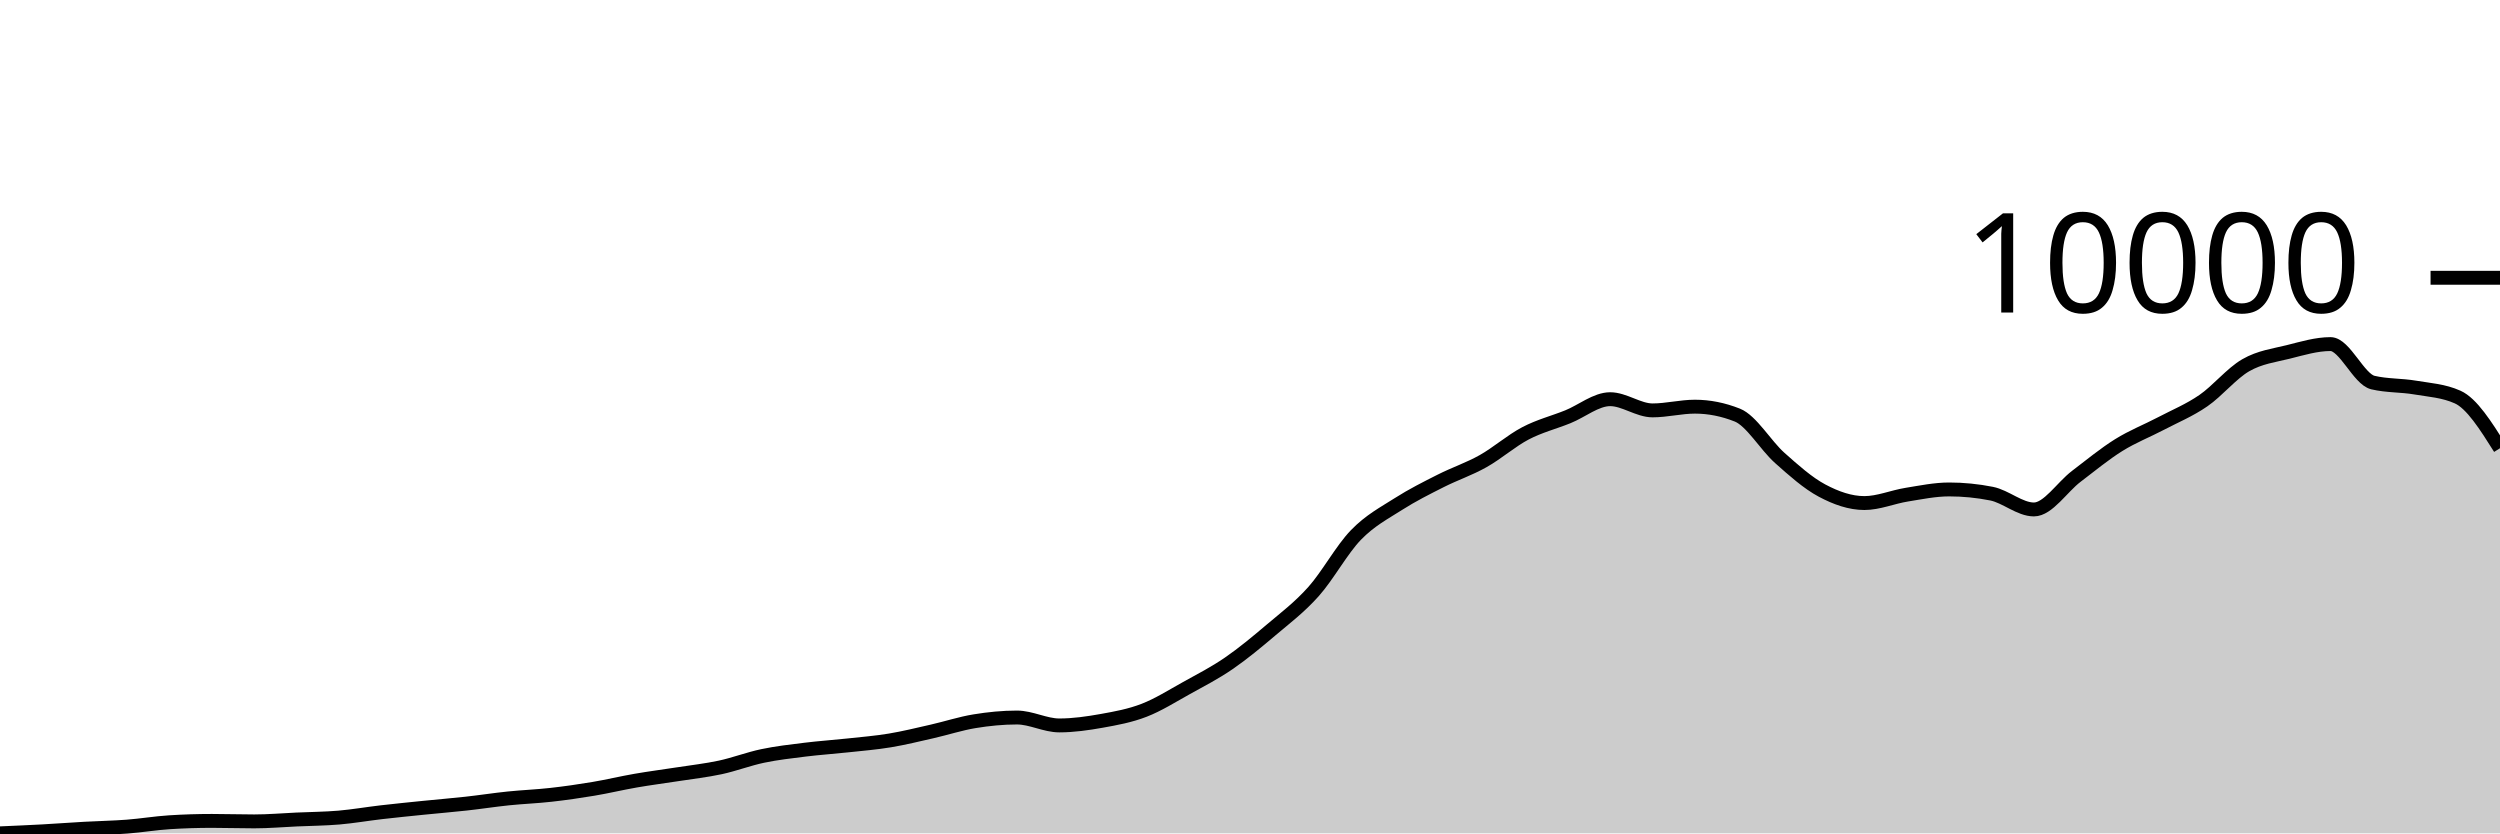
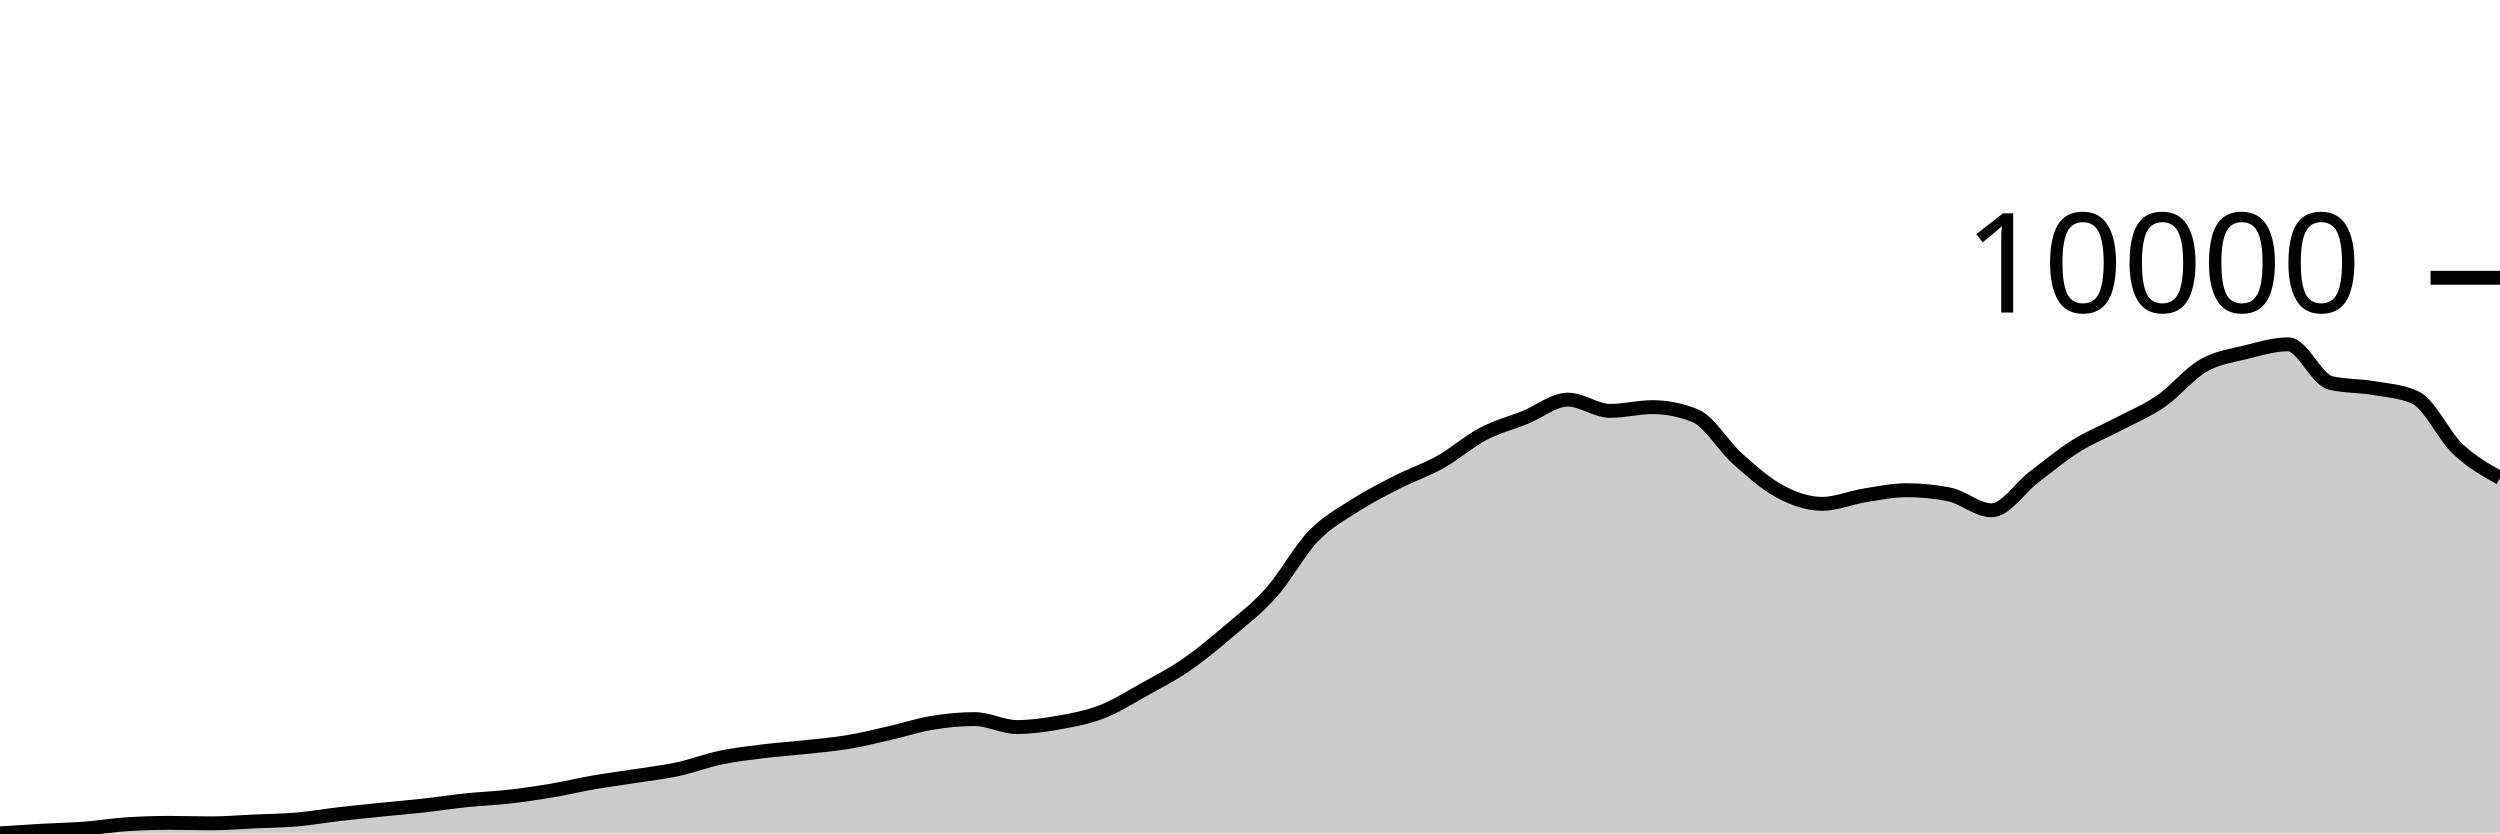
<svg xmlns="http://www.w3.org/2000/svg" viewBox="0 0 180 60">
  <g transform="translate(0,20)">
-     <path class="area" fill="rgba(0, 0, 0, 0.2)" d="M0,40C1.017,39.956,2.034,39.912,3.051,39.857C4.068,39.801,5.085,39.724,6.102,39.667C7.119,39.61,8.136,39.593,9.153,39.516C10.169,39.438,11.186,39.266,12.203,39.202C13.22,39.137,14.237,39.105,15.254,39.105C16.271,39.105,17.288,39.14,18.305,39.14C19.322,39.14,20.339,39.05,21.356,39.004C22.373,38.958,23.39,38.952,24.407,38.865C25.424,38.777,26.441,38.599,27.458,38.481C28.475,38.364,29.492,38.263,30.508,38.159C31.525,38.056,32.542,37.973,33.559,37.861C34.576,37.749,35.593,37.59,36.61,37.485C37.627,37.38,38.644,37.344,39.661,37.229C40.678,37.115,41.695,36.97,42.712,36.799C43.729,36.629,44.746,36.383,45.763,36.207C46.78,36.03,47.797,35.9,48.814,35.742C49.831,35.583,50.847,35.472,51.864,35.253C52.881,35.034,53.898,34.641,54.915,34.428C55.932,34.215,56.949,34.101,57.966,33.975C58.983,33.849,60,33.783,61.017,33.672C62.034,33.562,63.051,33.481,64.068,33.312C65.085,33.143,66.102,32.892,67.119,32.661C68.136,32.43,69.153,32.095,70.169,31.929C71.186,31.762,72.203,31.661,73.22,31.661C74.237,31.661,75.254,32.231,76.271,32.231C77.288,32.231,78.305,32.083,79.322,31.902C80.339,31.72,81.356,31.535,82.373,31.142C83.39,30.749,84.407,30.106,85.424,29.542C86.441,28.978,87.458,28.457,88.475,27.759C89.492,27.061,90.508,26.215,91.525,25.353C92.542,24.492,93.559,23.73,94.576,22.59C95.593,21.451,96.61,19.567,97.627,18.518C98.644,17.468,99.661,16.943,100.678,16.294C101.695,15.645,102.712,15.138,103.729,14.624C104.746,14.109,105.763,13.776,106.78,13.205C107.797,12.635,108.814,11.735,109.831,11.202C110.847,10.669,111.864,10.419,112.881,10.009C113.898,9.599,114.915,8.742,115.932,8.742C116.949,8.742,117.966,9.548,118.983,9.548C120,9.548,121.017,9.28,122.034,9.28C123.051,9.28,124.068,9.482,125.085,9.885C126.102,10.288,127.119,12.059,128.136,12.965C129.153,13.871,130.169,14.779,131.186,15.321C132.203,15.864,133.22,16.22,134.237,16.22C135.254,16.22,136.271,15.779,137.288,15.616C138.305,15.452,139.322,15.24,140.339,15.24C141.356,15.24,142.373,15.341,143.39,15.542C144.407,15.743,145.424,16.681,146.441,16.681C147.458,16.681,148.475,15.07,149.492,14.298C150.508,13.526,151.525,12.685,152.542,12.051C153.559,11.417,154.576,11.027,155.593,10.493C156.61,9.959,157.627,9.546,158.644,8.846C159.661,8.147,160.678,6.881,161.695,6.297C162.712,5.712,163.729,5.593,164.746,5.34C165.763,5.086,166.78,4.774,167.797,4.774C168.814,4.774,169.831,7.304,170.847,7.544C171.864,7.785,172.881,7.731,173.898,7.905C174.915,8.078,175.932,8.132,176.949,8.587C177.966,9.041,178.983,10.656,180,12.272L180,40C178.983,40,177.966,40,176.949,40C175.932,40,174.915,40,173.898,40C172.881,40,171.864,40,170.847,40C169.831,40,168.814,40,167.797,40C166.78,40,165.763,40,164.746,40C163.729,40,162.712,40,161.695,40C160.678,40,159.661,40,158.644,40C157.627,40,156.61,40,155.593,40C154.576,40,153.559,40,152.542,40C151.525,40,150.508,40,149.492,40C148.475,40,147.458,40,146.441,40C145.424,40,144.407,40,143.39,40C142.373,40,141.356,40,140.339,40C139.322,40,138.305,40,137.288,40C136.271,40,135.254,40,134.237,40C133.22,40,132.203,40,131.186,40C130.169,40,129.153,40,128.136,40C127.119,40,126.102,40,125.085,40C124.068,40,123.051,40,122.034,40C121.017,40,120,40,118.983,40C117.966,40,116.949,40,115.932,40C114.915,40,113.898,40,112.881,40C111.864,40,110.847,40,109.831,40C108.814,40,107.797,40,106.78,40C105.763,40,104.746,40,103.729,40C102.712,40,101.695,40,100.678,40C99.661,40,98.644,40,97.627,40C96.61,40,95.593,40,94.576,40C93.559,40,92.542,40,91.525,40C90.508,40,89.492,40,88.475,40C87.458,40,86.441,40,85.424,40C84.407,40,83.39,40,82.373,40C81.356,40,80.339,40,79.322,40C78.305,40,77.288,40,76.271,40C75.254,40,74.237,40,73.22,40C72.203,40,71.186,40,70.169,40C69.153,40,68.136,40,67.119,40C66.102,40,65.085,40,64.068,40C63.051,40,62.034,40,61.017,40C60,40,58.983,40,57.966,40C56.949,40,55.932,40,54.915,40C53.898,40,52.881,40,51.864,40C50.847,40,49.831,40,48.814,40C47.797,40,46.78,40,45.763,40C44.746,40,43.729,40,42.712,40C41.695,40,40.678,40,39.661,40C38.644,40,37.627,40,36.61,40C35.593,40,34.576,40,33.559,40C32.542,40,31.525,40,30.508,40C29.492,40,28.475,40,27.458,40C26.441,40,25.424,40,24.407,40C23.39,40,22.373,40,21.356,40C20.339,40,19.322,40,18.305,40C17.288,40,16.271,40,15.254,40C14.237,40,13.22,40,12.203,40C11.186,40,10.169,40,9.153,40C8.136,40,7.119,40,6.102,40C5.085,40,4.068,40,3.051,40C2.034,40,1.017,40,0,40Z" />
-     <path class="line" stroke="black" fill="none" d="M0,40C1.017,39.956,2.034,39.912,3.051,39.857C4.068,39.801,5.085,39.724,6.102,39.667C7.119,39.61,8.136,39.593,9.153,39.516C10.169,39.438,11.186,39.266,12.203,39.202C13.22,39.137,14.237,39.105,15.254,39.105C16.271,39.105,17.288,39.14,18.305,39.14C19.322,39.14,20.339,39.05,21.356,39.004C22.373,38.958,23.39,38.952,24.407,38.865C25.424,38.777,26.441,38.599,27.458,38.481C28.475,38.364,29.492,38.263,30.508,38.159C31.525,38.056,32.542,37.973,33.559,37.861C34.576,37.749,35.593,37.59,36.61,37.485C37.627,37.38,38.644,37.344,39.661,37.229C40.678,37.115,41.695,36.97,42.712,36.799C43.729,36.629,44.746,36.383,45.763,36.207C46.78,36.03,47.797,35.9,48.814,35.742C49.831,35.583,50.847,35.472,51.864,35.253C52.881,35.034,53.898,34.641,54.915,34.428C55.932,34.215,56.949,34.101,57.966,33.975C58.983,33.849,60,33.783,61.017,33.672C62.034,33.562,63.051,33.481,64.068,33.312C65.085,33.143,66.102,32.892,67.119,32.661C68.136,32.43,69.153,32.095,70.169,31.929C71.186,31.762,72.203,31.661,73.22,31.661C74.237,31.661,75.254,32.231,76.271,32.231C77.288,32.231,78.305,32.083,79.322,31.902C80.339,31.72,81.356,31.535,82.373,31.142C83.39,30.749,84.407,30.106,85.424,29.542C86.441,28.978,87.458,28.457,88.475,27.759C89.492,27.061,90.508,26.215,91.525,25.353C92.542,24.492,93.559,23.73,94.576,22.59C95.593,21.451,96.61,19.567,97.627,18.518C98.644,17.468,99.661,16.943,100.678,16.294C101.695,15.645,102.712,15.138,103.729,14.624C104.746,14.109,105.763,13.776,106.78,13.205C107.797,12.635,108.814,11.735,109.831,11.202C110.847,10.669,111.864,10.419,112.881,10.009C113.898,9.599,114.915,8.742,115.932,8.742C116.949,8.742,117.966,9.548,118.983,9.548C120,9.548,121.017,9.28,122.034,9.28C123.051,9.28,124.068,9.482,125.085,9.885C126.102,10.288,127.119,12.059,128.136,12.965C129.153,13.871,130.169,14.779,131.186,15.321C132.203,15.864,133.22,16.22,134.237,16.22C135.254,16.22,136.271,15.779,137.288,15.616C138.305,15.452,139.322,15.24,140.339,15.24C141.356,15.24,142.373,15.341,143.39,15.542C144.407,15.743,145.424,16.681,146.441,16.681C147.458,16.681,148.475,15.07,149.492,14.298C150.508,13.526,151.525,12.685,152.542,12.051C153.559,11.417,154.576,11.027,155.593,10.493C156.61,9.959,157.627,9.546,158.644,8.846C159.661,8.147,160.678,6.881,161.695,6.297C162.712,5.712,163.729,5.593,164.746,5.34C165.763,5.086,166.78,4.774,167.797,4.774C168.814,4.774,169.831,7.304,170.847,7.544C171.864,7.785,172.881,7.731,173.898,7.905C174.915,8.078,175.932,8.132,176.949,8.587C177.966,9.041,178.983,10.656,180,12.272" />
+     <path class="area" fill="rgba(0, 0, 0, 0.2)" d="M0,40C1.017,39.933,2.034,39.866,3.051,39.809C4.068,39.752,5.085,39.736,6.102,39.658C7.119,39.58,8.136,39.408,9.153,39.343C10.169,39.278,11.186,39.246,12.203,39.246C13.22,39.246,14.237,39.281,15.254,39.281C16.271,39.281,17.288,39.19,18.305,39.144C19.322,39.098,20.339,39.092,21.356,39.004C22.373,38.917,23.39,38.737,24.407,38.619C25.424,38.502,26.441,38.4,27.458,38.297C28.475,38.193,29.492,38.11,30.508,37.997C31.525,37.885,32.542,37.726,33.559,37.62C34.576,37.514,35.593,37.478,36.61,37.363C37.627,37.249,38.644,37.103,39.661,36.932C40.678,36.761,41.695,36.514,42.712,36.337C43.729,36.16,44.746,36.03,45.763,35.87C46.78,35.711,47.797,35.6,48.814,35.38C49.831,35.16,50.847,34.766,51.864,34.552C52.881,34.338,53.898,34.223,54.915,34.097C55.932,33.97,56.949,33.904,57.966,33.794C58.983,33.683,60,33.601,61.017,33.432C62.034,33.263,63.051,33.01,64.068,32.779C65.085,32.547,66.102,32.211,67.119,32.044C68.136,31.876,69.153,31.775,70.169,31.775C71.186,31.775,72.203,32.347,73.22,32.347C74.237,32.347,75.254,32.198,76.271,32.016C77.288,31.834,78.305,31.649,79.322,31.254C80.339,30.859,81.356,30.214,82.373,29.648C83.39,29.082,84.407,28.56,85.424,27.859C86.441,27.159,87.458,26.309,88.475,25.444C89.492,24.58,90.508,23.815,91.525,22.672C92.542,21.528,93.559,19.638,94.576,18.584C95.593,17.531,96.61,17.004,97.627,16.352C98.644,15.701,99.661,15.193,100.678,14.676C101.695,14.16,102.712,13.825,103.729,13.253C104.746,12.681,105.763,11.777,106.78,11.242C107.797,10.708,108.814,10.456,109.831,10.045C110.847,9.633,111.864,8.773,112.881,8.773C113.898,8.773,114.915,9.582,115.932,9.582C116.949,9.582,117.966,9.314,118.983,9.314C120,9.314,121.017,9.516,122.034,9.92C123.051,10.325,124.068,12.103,125.085,13.012C126.102,13.921,127.119,14.832,128.136,15.376C129.153,15.921,130.169,16.278,131.186,16.278C132.203,16.278,133.22,15.836,134.237,15.672C135.254,15.508,136.271,15.295,137.288,15.295C138.305,15.295,139.322,15.396,140.339,15.598C141.356,15.8,142.373,16.741,143.39,16.741C144.407,16.741,145.424,15.124,146.441,14.35C147.458,13.575,148.475,12.731,149.492,12.094C150.508,11.458,151.525,11.067,152.542,10.531C153.559,9.995,154.576,9.58,155.593,8.878C156.61,8.176,157.627,6.906,158.644,6.319C159.661,5.733,160.678,5.613,161.695,5.359C162.712,5.104,163.729,4.791,164.746,4.791C165.763,4.791,166.78,7.33,167.797,7.571C168.814,7.813,169.831,7.759,170.847,7.933C171.864,8.107,172.881,8.161,173.898,8.618C174.915,9.074,175.932,11.35,176.949,12.316C177.966,13.281,178.983,13.847,180,14.412L180,40C178.983,40,177.966,40,176.949,40C175.932,40,174.915,40,173.898,40C172.881,40,171.864,40,170.847,40C169.831,40,168.814,40,167.797,40C166.78,40,165.763,40,164.746,40C163.729,40,162.712,40,161.695,40C160.678,40,159.661,40,158.644,40C157.627,40,156.61,40,155.593,40C154.576,40,153.559,40,152.542,40C151.525,40,150.508,40,149.492,40C148.475,40,147.458,40,146.441,40C145.424,40,144.407,40,143.39,40C142.373,40,141.356,40,140.339,40C139.322,40,138.305,40,137.288,40C136.271,40,135.254,40,134.237,40C133.22,40,132.203,40,131.186,40C130.169,40,129.153,40,128.136,40C127.119,40,126.102,40,125.085,40C124.068,40,123.051,40,122.034,40C121.017,40,120,40,118.983,40C117.966,40,116.949,40,115.932,40C114.915,40,113.898,40,112.881,40C111.864,40,110.847,40,109.831,40C108.814,40,107.797,40,106.78,40C105.763,40,104.746,40,103.729,40C102.712,40,101.695,40,100.678,40C99.661,40,98.644,40,97.627,40C96.61,40,95.593,40,94.576,40C93.559,40,92.542,40,91.525,40C90.508,40,89.492,40,88.475,40C87.458,40,86.441,40,85.424,40C84.407,40,83.39,40,82.373,40C81.356,40,80.339,40,79.322,40C78.305,40,77.288,40,76.271,40C75.254,40,74.237,40,73.22,40C72.203,40,71.186,40,70.169,40C69.153,40,68.136,40,67.119,40C66.102,40,65.085,40,64.068,40C63.051,40,62.034,40,61.017,40C60,40,58.983,40,57.966,40C56.949,40,55.932,40,54.915,40C53.898,40,52.881,40,51.864,40C50.847,40,49.831,40,48.814,40C47.797,40,46.78,40,45.763,40C44.746,40,43.729,40,42.712,40C41.695,40,40.678,40,39.661,40C38.644,40,37.627,40,36.61,40C35.593,40,34.576,40,33.559,40C32.542,40,31.525,40,30.508,40C29.492,40,28.475,40,27.458,40C26.441,40,25.424,40,24.407,40C23.39,40,22.373,40,21.356,40C20.339,40,19.322,40,18.305,40C17.288,40,16.271,40,15.254,40C14.237,40,13.22,40,12.203,40C11.186,40,10.169,40,9.153,40C8.136,40,7.119,40,6.102,40C5.085,40,4.068,40,3.051,40C2.034,40,1.017,40,0,40Z" />
+     <path class="line" stroke="black" fill="none" d="M0,40C1.017,39.933,2.034,39.866,3.051,39.809C4.068,39.752,5.085,39.736,6.102,39.658C7.119,39.58,8.136,39.408,9.153,39.343C10.169,39.278,11.186,39.246,12.203,39.246C13.22,39.246,14.237,39.281,15.254,39.281C16.271,39.281,17.288,39.19,18.305,39.144C19.322,39.098,20.339,39.092,21.356,39.004C22.373,38.917,23.39,38.737,24.407,38.619C25.424,38.502,26.441,38.4,27.458,38.297C28.475,38.193,29.492,38.11,30.508,37.997C31.525,37.885,32.542,37.726,33.559,37.62C34.576,37.514,35.593,37.478,36.61,37.363C37.627,37.249,38.644,37.103,39.661,36.932C40.678,36.761,41.695,36.514,42.712,36.337C43.729,36.16,44.746,36.03,45.763,35.87C46.78,35.711,47.797,35.6,48.814,35.38C49.831,35.16,50.847,34.766,51.864,34.552C52.881,34.338,53.898,34.223,54.915,34.097C55.932,33.97,56.949,33.904,57.966,33.794C58.983,33.683,60,33.601,61.017,33.432C62.034,33.263,63.051,33.01,64.068,32.779C65.085,32.547,66.102,32.211,67.119,32.044C68.136,31.876,69.153,31.775,70.169,31.775C71.186,31.775,72.203,32.347,73.22,32.347C74.237,32.347,75.254,32.198,76.271,32.016C77.288,31.834,78.305,31.649,79.322,31.254C80.339,30.859,81.356,30.214,82.373,29.648C83.39,29.082,84.407,28.56,85.424,27.859C86.441,27.159,87.458,26.309,88.475,25.444C89.492,24.58,90.508,23.815,91.525,22.672C92.542,21.528,93.559,19.638,94.576,18.584C95.593,17.531,96.61,17.004,97.627,16.352C98.644,15.701,99.661,15.193,100.678,14.676C101.695,14.16,102.712,13.825,103.729,13.253C104.746,12.681,105.763,11.777,106.78,11.242C107.797,10.708,108.814,10.456,109.831,10.045C110.847,9.633,111.864,8.773,112.881,8.773C113.898,8.773,114.915,9.582,115.932,9.582C116.949,9.582,117.966,9.314,118.983,9.314C120,9.314,121.017,9.516,122.034,9.92C123.051,10.325,124.068,12.103,125.085,13.012C126.102,13.921,127.119,14.832,128.136,15.376C129.153,15.921,130.169,16.278,131.186,16.278C132.203,16.278,133.22,15.836,134.237,15.672C135.254,15.508,136.271,15.295,137.288,15.295C138.305,15.295,139.322,15.396,140.339,15.598C141.356,15.8,142.373,16.741,143.39,16.741C144.407,16.741,145.424,15.124,146.441,14.35C147.458,13.575,148.475,12.731,149.492,12.094C150.508,11.458,151.525,11.067,152.542,10.531C153.559,9.995,154.576,9.58,155.593,8.878C156.61,8.176,157.627,6.906,158.644,6.319C159.661,5.733,160.678,5.613,161.695,5.359C162.712,5.104,163.729,4.791,164.746,4.791C165.763,4.791,166.78,7.33,167.797,7.571C168.814,7.813,169.831,7.759,170.847,7.933C171.864,8.107,172.881,8.161,173.898,8.618C174.915,9.074,175.932,11.35,176.949,12.316C177.966,13.281,178.983,13.847,180,14.412" />
    <path class="axis-ceiling" stroke-width="1" stroke="black" fill="none" d="M175,0L180,0" />
    <text class="axis-ceiling-label" font-family="sans-serif" text-anchor="end" font-size="10px" x="170" y="2.5">10000</text>
  </g>
</svg>
